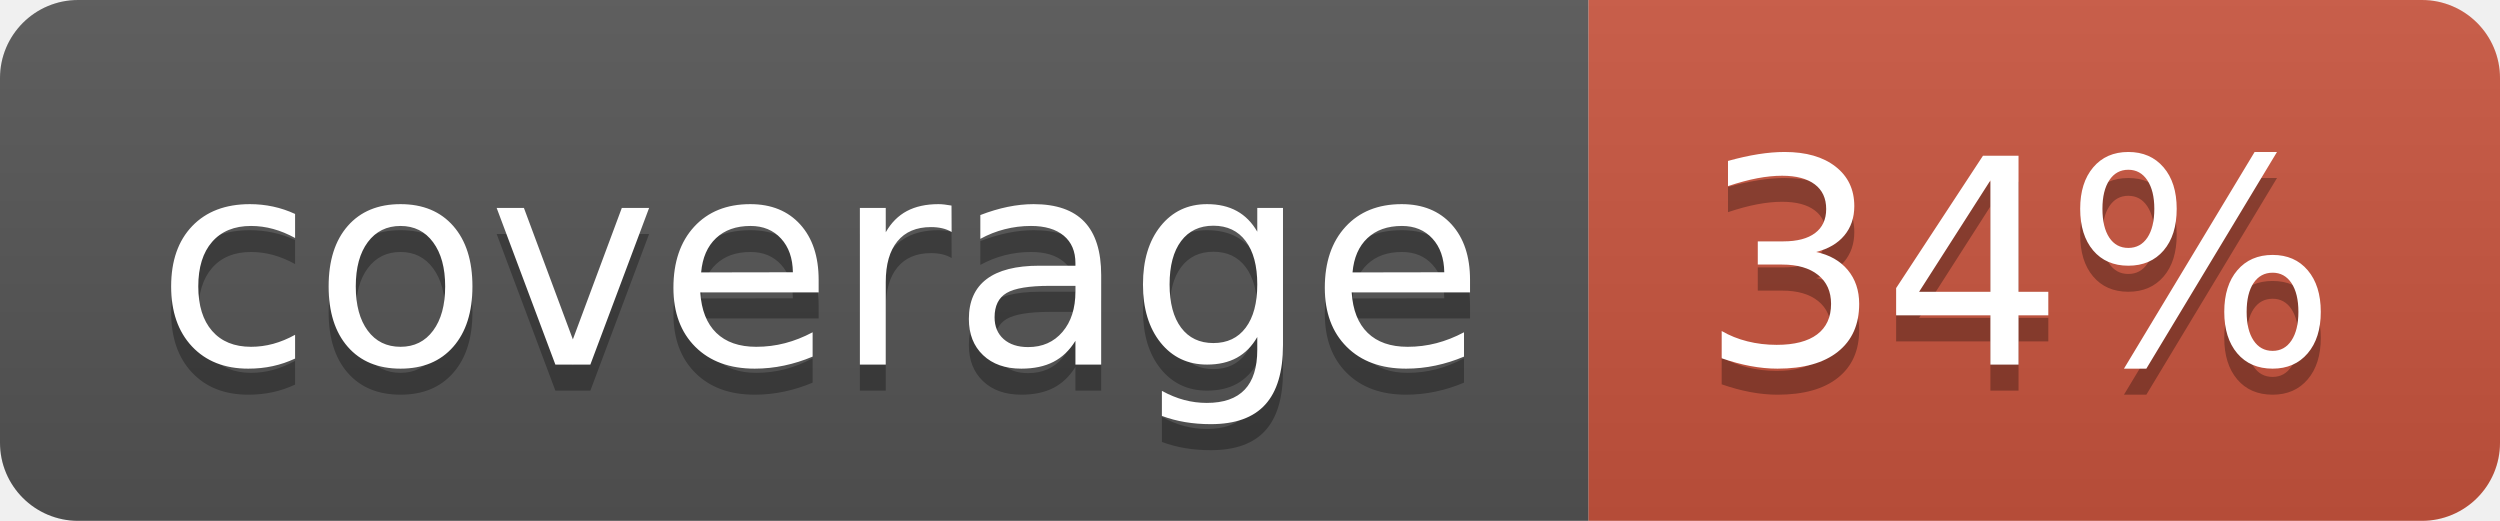
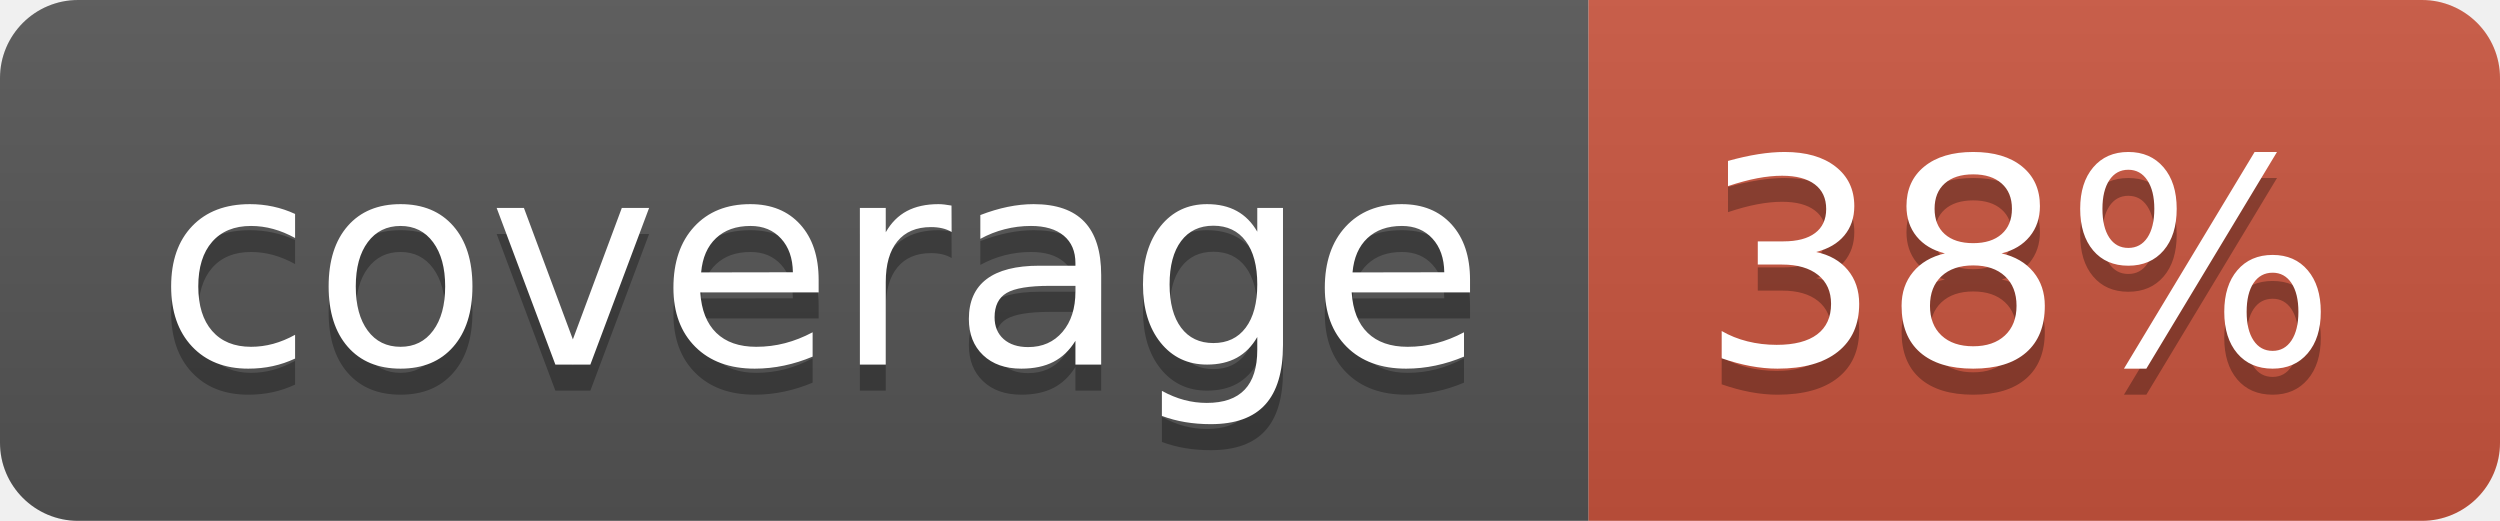
<svg xmlns="http://www.w3.org/2000/svg" width="96" height="20">
  <linearGradient id="b" x2="0" y2="100%">
    <stop offset="0" stop-color="#bbb" stop-opacity=".1" />
    <stop offset="1" stop-opacity=".1" />
  </linearGradient>
  <clipPath id="a">
    <rect width="96" height="20" rx="3" fill="#fff" />
  </clipPath>
  <g clip-path="url(#a)">
    <path fill="#555" d="M0 0h61v20H0z" />
    <path fill="#CA553E" d="M61 0h35v20H61z" />
    <path fill="url(#b)" d="M0 0h96v20H0z" />
  </g>
  <g fill="#fff" text-anchor="middle" font-family="DejaVu Sans,Verdana,Geneva,sans-serif" font-size="110">
    <text x="315" y="150" fill="#010101" fill-opacity=".3" transform="scale(.1)" textLength="510">coverage</text>
    <text x="315" y="140" transform="scale(.1)" textLength="510">coverage</text>
-     <text x="775" y="150" fill="#010101" fill-opacity=".3" transform="scale(.1)" textLength="250">34%</text>
-     <text x="775" y="140" transform="scale(.1)" textLength="250">34%</text>
+     <text x="775" y="150" fill="#010101" fill-opacity=".3" transform="scale(.1)" textLength="250">38%</text>
+     <text x="775" y="140" transform="scale(.1)" textLength="250">38%</text>
  </g>
</svg>
